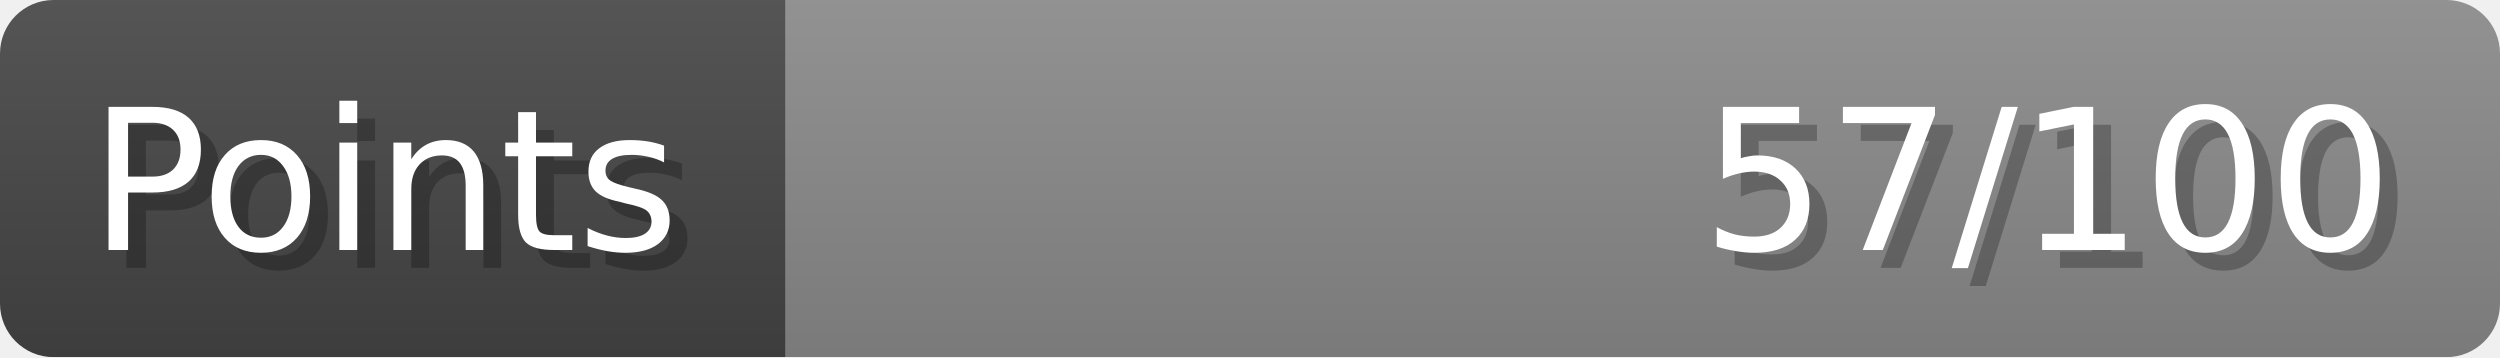
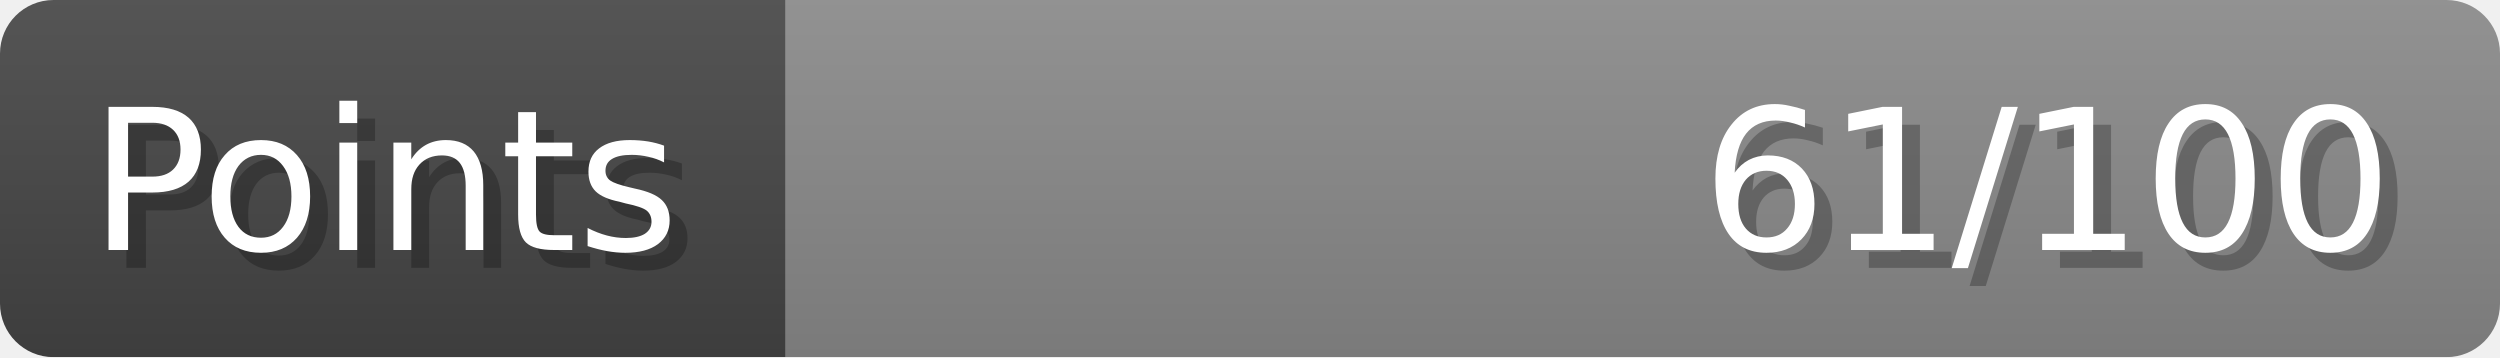
- <svg xmlns="http://www.w3.org/2000/svg" width="140px" height="20px" role="img" aria-label="Points: 57/100">
+ <svg xmlns="http://www.w3.org/2000/svg" width="140px" height="20px" role="img" aria-label="Points: 61/100">
  <linearGradient id="a" x2="0" y2="100%">
    <stop offset="0" stop-opacity=".1" stop-color="#EEE" />
    <stop offset="1" stop-opacity=".1" />
  </linearGradient>
  <mask id="m">
    <rect width="100%" height="100%" rx="3" fill="#FFF" />
  </mask>
  <g mask="url(#m)">
    <rect x="0" y="0" width="44" height="20" fill="#444" />
    <svg x="44" y="0" width="96" height="20">
      <rect width="100%" height="100%" fill="#888888" />
      <rect width="0%" height="100%" fill="#33CC11" transform="">
-         <animate attributeName="width" begin="0.5s" dur="600ms" from="0%" to="56%" repeatCount="1" fill="freeze" calcMode="spline" keyTimes="0; 1" keySplines="0.3, 0.61, 0.355, 1" />
+         <animate attributeName="width" begin="0.5s" dur="600ms" from="0%" to="61%" repeatCount="1" fill="freeze" calcMode="spline" keyTimes="0; 1" keySplines="0.3, 0.61, 0.355, 1" />
      </rect>
    </svg>
    <rect width="140" height="20" fill="url(#a)" />
  </g>
  <g aria-hidden="true" font-size="11" font-family="Verdana, DejaVu Sans, sans-serif" fill="#FFFFFF">
    <text x="6" y="15" fill="#000" opacity="0.25">Points</text>
    <text x="5" y="14">Points</text>
-     <text x="135" y="15" fill="#000" opacity="0.25" text-anchor="end">57/100</text>
-     <text x="134" y="14" text-anchor="end">57/100</text>
+     <text x="135" y="15" fill="#000" opacity="0.25" text-anchor="end">61/100</text>
+     <text x="134" y="14" text-anchor="end">61/100</text>
  </g>
</svg>
